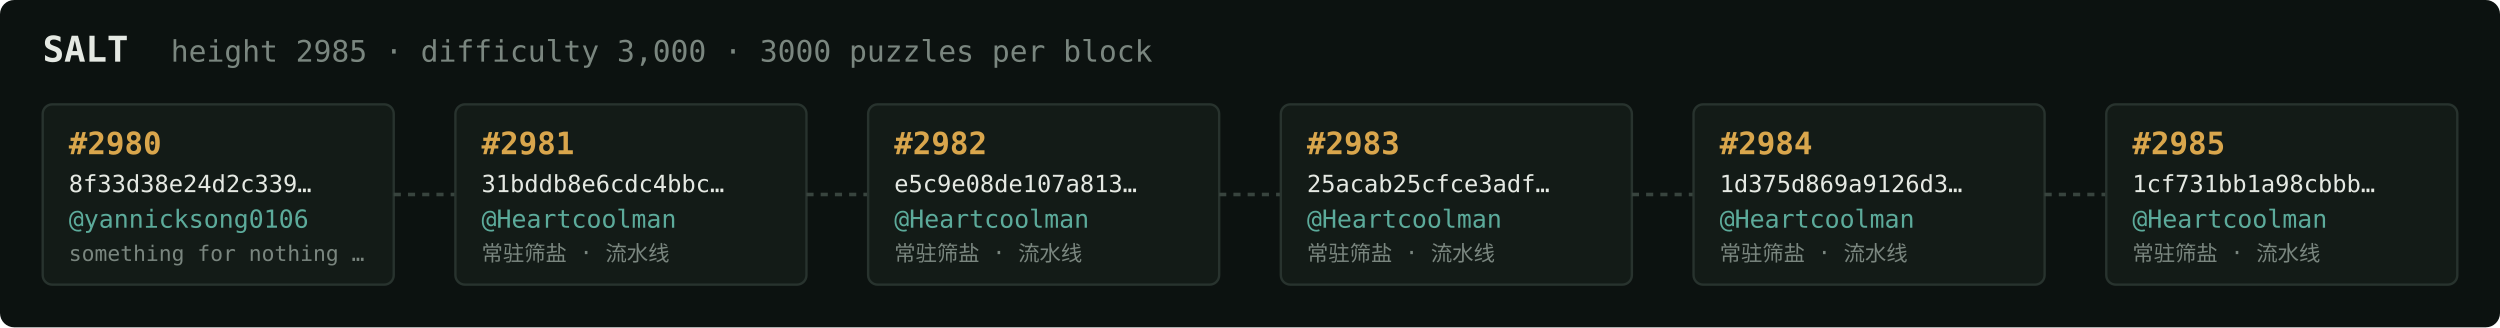
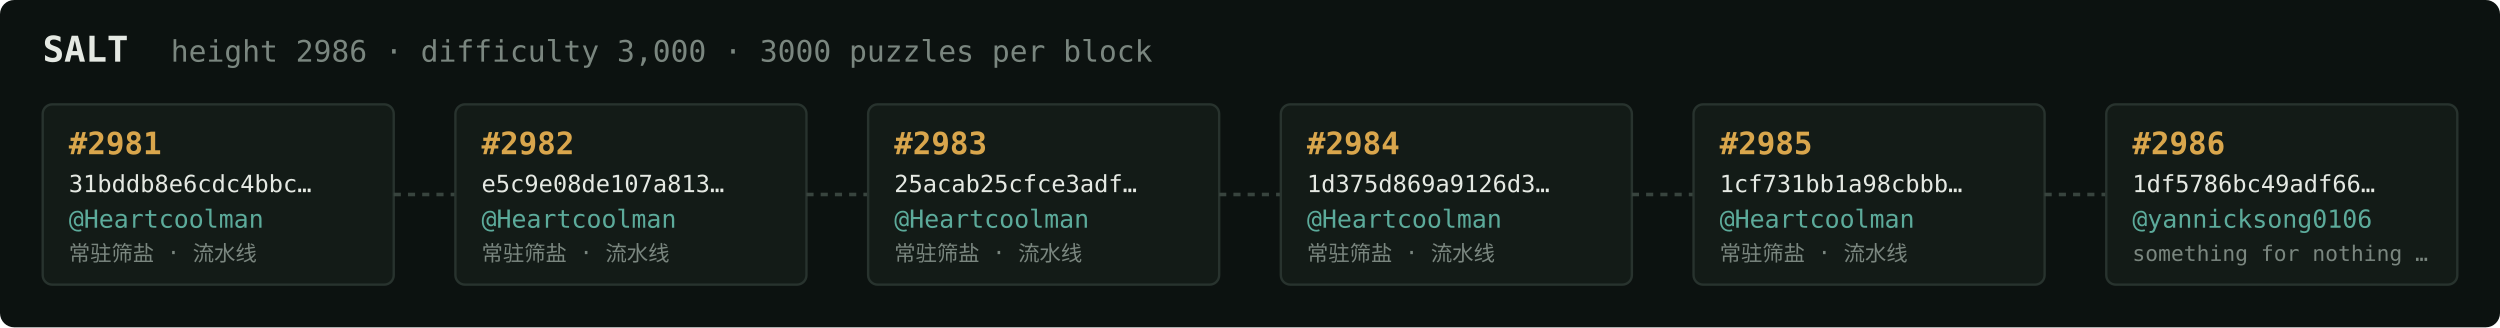
<svg xmlns="http://www.w3.org/2000/svg" width="1054" height="138" viewBox="0 0 1054 138" font-family="ui-monospace,SFMono-Regular,Menlo,monospace">
  <rect fill="#0c1210" width="1054" height="138" rx="6" />
  <text x="18" y="26" fill="#e5e9e3" font-size="15" font-weight="700">SALT</text>
-   <text x="72" y="26" fill="#7a867f" font-size="12.5">height 2985 · difficulty 3,000 · 3000 puzzles per block</text>
+   <text x="72" y="26" fill="#7a867f" font-size="12.5">height 2986 · difficulty 3,000 · 3000 puzzles per block</text>
  <rect x="18" y="44" width="148" height="76" rx="4" fill="#131b17" stroke="#28332e" stroke-width="1" />
-   <text x="29" y="65" fill="#d9a64c" font-size="13" font-weight="700">#2980</text>
-   <text x="29" y="81" fill="#e5e9e3" font-size="10">8f33d38e24d2c339…</text>
-   <text x="29" y="96" fill="#5cab9b" font-size="10.5">@yannicksong0106</text>
-   <text x="29" y="110" fill="#7a867f" font-size="9">something for nothing …</text>
+   <text x="29" y="65" fill="#d9a64c" font-size="13" font-weight="700">#2981</text>
+   <text x="29" y="81" fill="#e5e9e3" font-size="10">31bddb8e6cdc4bbc…</text>
+   <text x="29" y="96" fill="#5cab9b" font-size="10.5">@Heartcoolman</text>
+   <text x="29" y="110" fill="#7a867f" font-size="9">常驻筛盐 · 流水线</text>
  <line x1="166" y1="82.0" x2="192" y2="82.0" stroke="#38443e" stroke-width="1.5" stroke-dasharray="3 3" />
  <rect x="192" y="44" width="148" height="76" rx="4" fill="#131b17" stroke="#28332e" stroke-width="1" />
-   <text x="203" y="65" fill="#d9a64c" font-size="13" font-weight="700">#2981</text>
-   <text x="203" y="81" fill="#e5e9e3" font-size="10">31bddb8e6cdc4bbc…</text>
+   <text x="203" y="65" fill="#d9a64c" font-size="13" font-weight="700">#2982</text>
+   <text x="203" y="81" fill="#e5e9e3" font-size="10">e5c9e08de107a813…</text>
  <text x="203" y="96" fill="#5cab9b" font-size="10.5">@Heartcoolman</text>
  <text x="203" y="110" fill="#7a867f" font-size="9">常驻筛盐 · 流水线</text>
  <line x1="340" y1="82.0" x2="366" y2="82.0" stroke="#38443e" stroke-width="1.5" stroke-dasharray="3 3" />
  <rect x="366" y="44" width="148" height="76" rx="4" fill="#131b17" stroke="#28332e" stroke-width="1" />
-   <text x="377" y="65" fill="#d9a64c" font-size="13" font-weight="700">#2982</text>
-   <text x="377" y="81" fill="#e5e9e3" font-size="10">e5c9e08de107a813…</text>
+   <text x="377" y="65" fill="#d9a64c" font-size="13" font-weight="700">#2983</text>
+   <text x="377" y="81" fill="#e5e9e3" font-size="10">25acab25cfce3adf…</text>
  <text x="377" y="96" fill="#5cab9b" font-size="10.5">@Heartcoolman</text>
  <text x="377" y="110" fill="#7a867f" font-size="9">常驻筛盐 · 流水线</text>
  <line x1="514" y1="82.0" x2="540" y2="82.0" stroke="#38443e" stroke-width="1.5" stroke-dasharray="3 3" />
  <rect x="540" y="44" width="148" height="76" rx="4" fill="#131b17" stroke="#28332e" stroke-width="1" />
-   <text x="551" y="65" fill="#d9a64c" font-size="13" font-weight="700">#2983</text>
-   <text x="551" y="81" fill="#e5e9e3" font-size="10">25acab25cfce3adf…</text>
+   <text x="551" y="65" fill="#d9a64c" font-size="13" font-weight="700">#2984</text>
+   <text x="551" y="81" fill="#e5e9e3" font-size="10">1d375d869a9126d3…</text>
  <text x="551" y="96" fill="#5cab9b" font-size="10.5">@Heartcoolman</text>
  <text x="551" y="110" fill="#7a867f" font-size="9">常驻筛盐 · 流水线</text>
  <line x1="688" y1="82.0" x2="714" y2="82.0" stroke="#38443e" stroke-width="1.5" stroke-dasharray="3 3" />
  <rect x="714" y="44" width="148" height="76" rx="4" fill="#131b17" stroke="#28332e" stroke-width="1" />
-   <text x="725" y="65" fill="#d9a64c" font-size="13" font-weight="700">#2984</text>
-   <text x="725" y="81" fill="#e5e9e3" font-size="10">1d375d869a9126d3…</text>
+   <text x="725" y="65" fill="#d9a64c" font-size="13" font-weight="700">#2985</text>
+   <text x="725" y="81" fill="#e5e9e3" font-size="10">1cf731bb1a98cbbb…</text>
  <text x="725" y="96" fill="#5cab9b" font-size="10.5">@Heartcoolman</text>
  <text x="725" y="110" fill="#7a867f" font-size="9">常驻筛盐 · 流水线</text>
  <line x1="862" y1="82.0" x2="888" y2="82.0" stroke="#38443e" stroke-width="1.5" stroke-dasharray="3 3" />
  <rect x="888" y="44" width="148" height="76" rx="4" fill="#131b17" stroke="#28332e" stroke-width="1" />
-   <text x="899" y="65" fill="#d9a64c" font-size="13" font-weight="700">#2985</text>
-   <text x="899" y="81" fill="#e5e9e3" font-size="10">1cf731bb1a98cbbb…</text>
-   <text x="899" y="96" fill="#5cab9b" font-size="10.5">@Heartcoolman</text>
-   <text x="899" y="110" fill="#7a867f" font-size="9">常驻筛盐 · 流水线</text>
+   <text x="899" y="65" fill="#d9a64c" font-size="13" font-weight="700">#2986</text>
+   <text x="899" y="81" fill="#e5e9e3" font-size="10">1df5786bc49adf66…</text>
+   <text x="899" y="96" fill="#5cab9b" font-size="10.5">@yannicksong0106</text>
+   <text x="899" y="110" fill="#7a867f" font-size="9">something for nothing …</text>
</svg>
